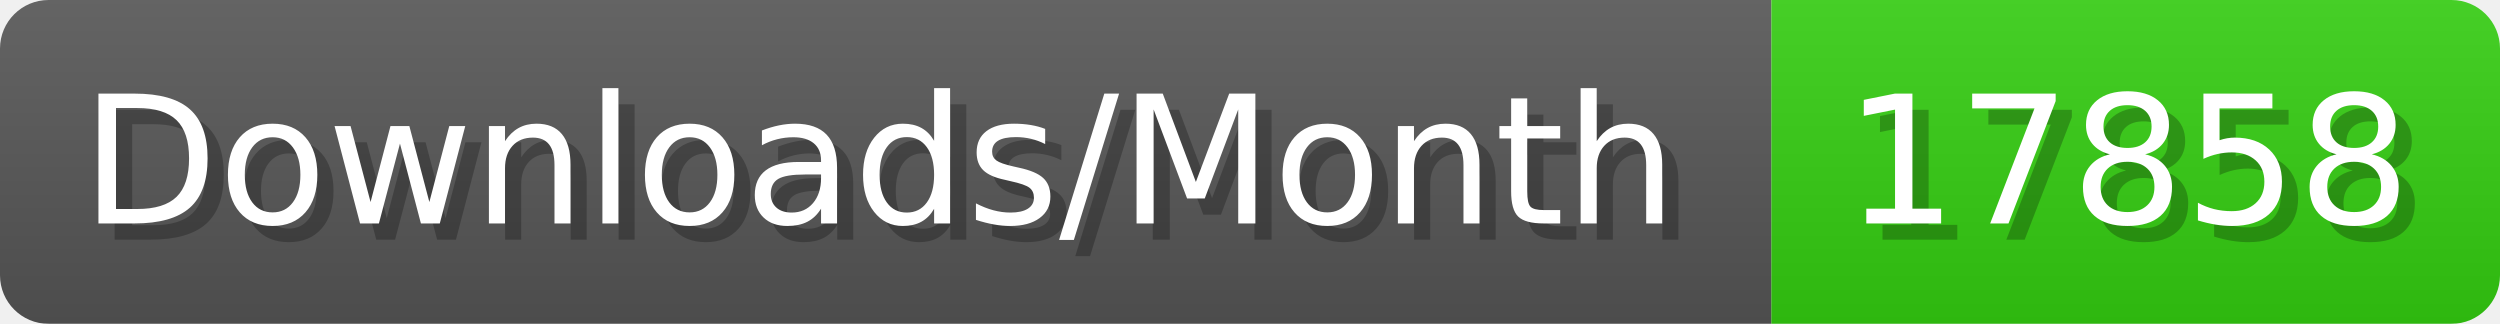
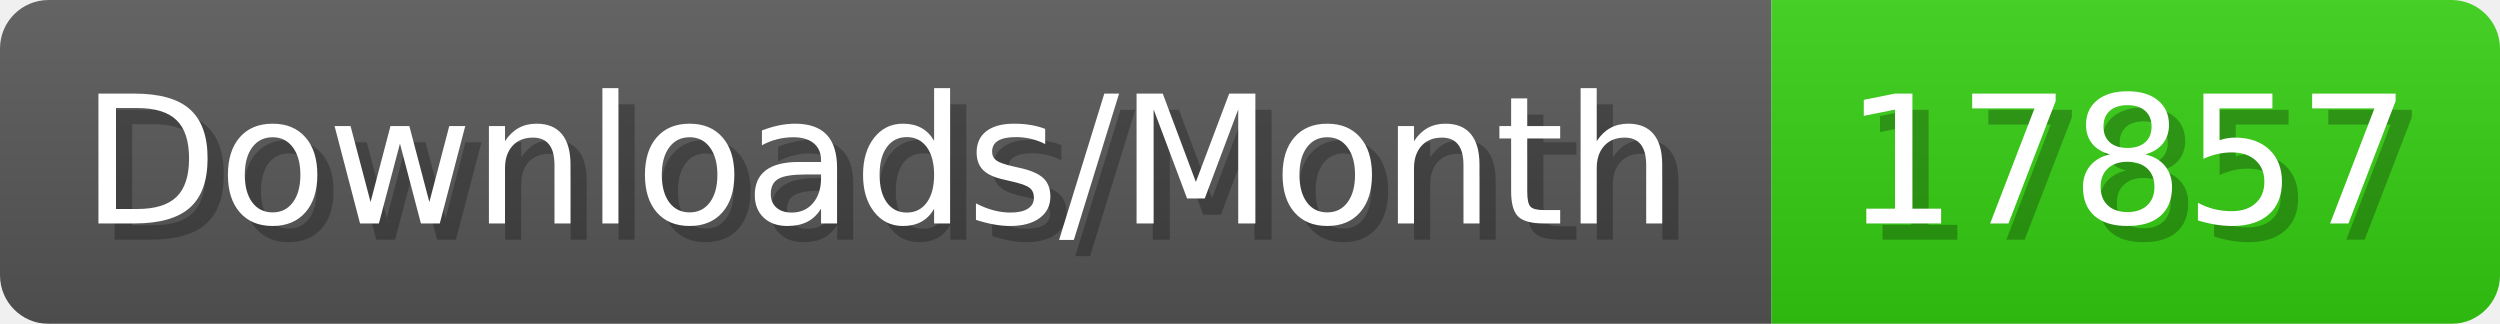
- <svg xmlns="http://www.w3.org/2000/svg" width="154.4" height="20" viewBox="0 0 1544 200" role="img" aria-label="Downloads/Month: 17858">
+ <svg xmlns="http://www.w3.org/2000/svg" width="154.4" height="20" viewBox="0 0 1544 200" role="img" aria-label="Downloads/Month: 17857">
  <linearGradient id="YlXUI" x2="0" y2="100%">
    <stop offset="0" stop-opacity=".1" stop-color="#EEE" />
    <stop offset="1" stop-opacity=".1" />
  </linearGradient>
  <mask id="JHhop">
    <rect width="1544" height="200" rx="30" fill="#FFF" />
  </mask>
  <g mask="url(#JHhop)">
    <rect width="1094" height="200" fill="#555" />
    <rect width="450" height="200" fill="#3C1" x="1094" />
    <rect width="1544" height="200" fill="url(#YlXUI)" />
  </g>
  <g aria-hidden="true" fill="#fff" text-anchor="start" font-family="Verdana,DejaVu Sans,sans-serif" font-size="110">
    <text x="60" y="148" textLength="994" fill="#000" opacity="0.25">Downloads/Month</text>
    <text x="50" y="138" textLength="994">Downloads/Month</text>
-     <text x="1149" y="148" textLength="350" fill="#000" opacity="0.25">17858</text>
-     <text x="1139" y="138" textLength="350">17858</text>
+     <text x="1149" y="148" textLength="350" fill="#000" opacity="0.25">17857</text>
+     <text x="1139" y="138" textLength="350">17857</text>
  </g>
</svg>
